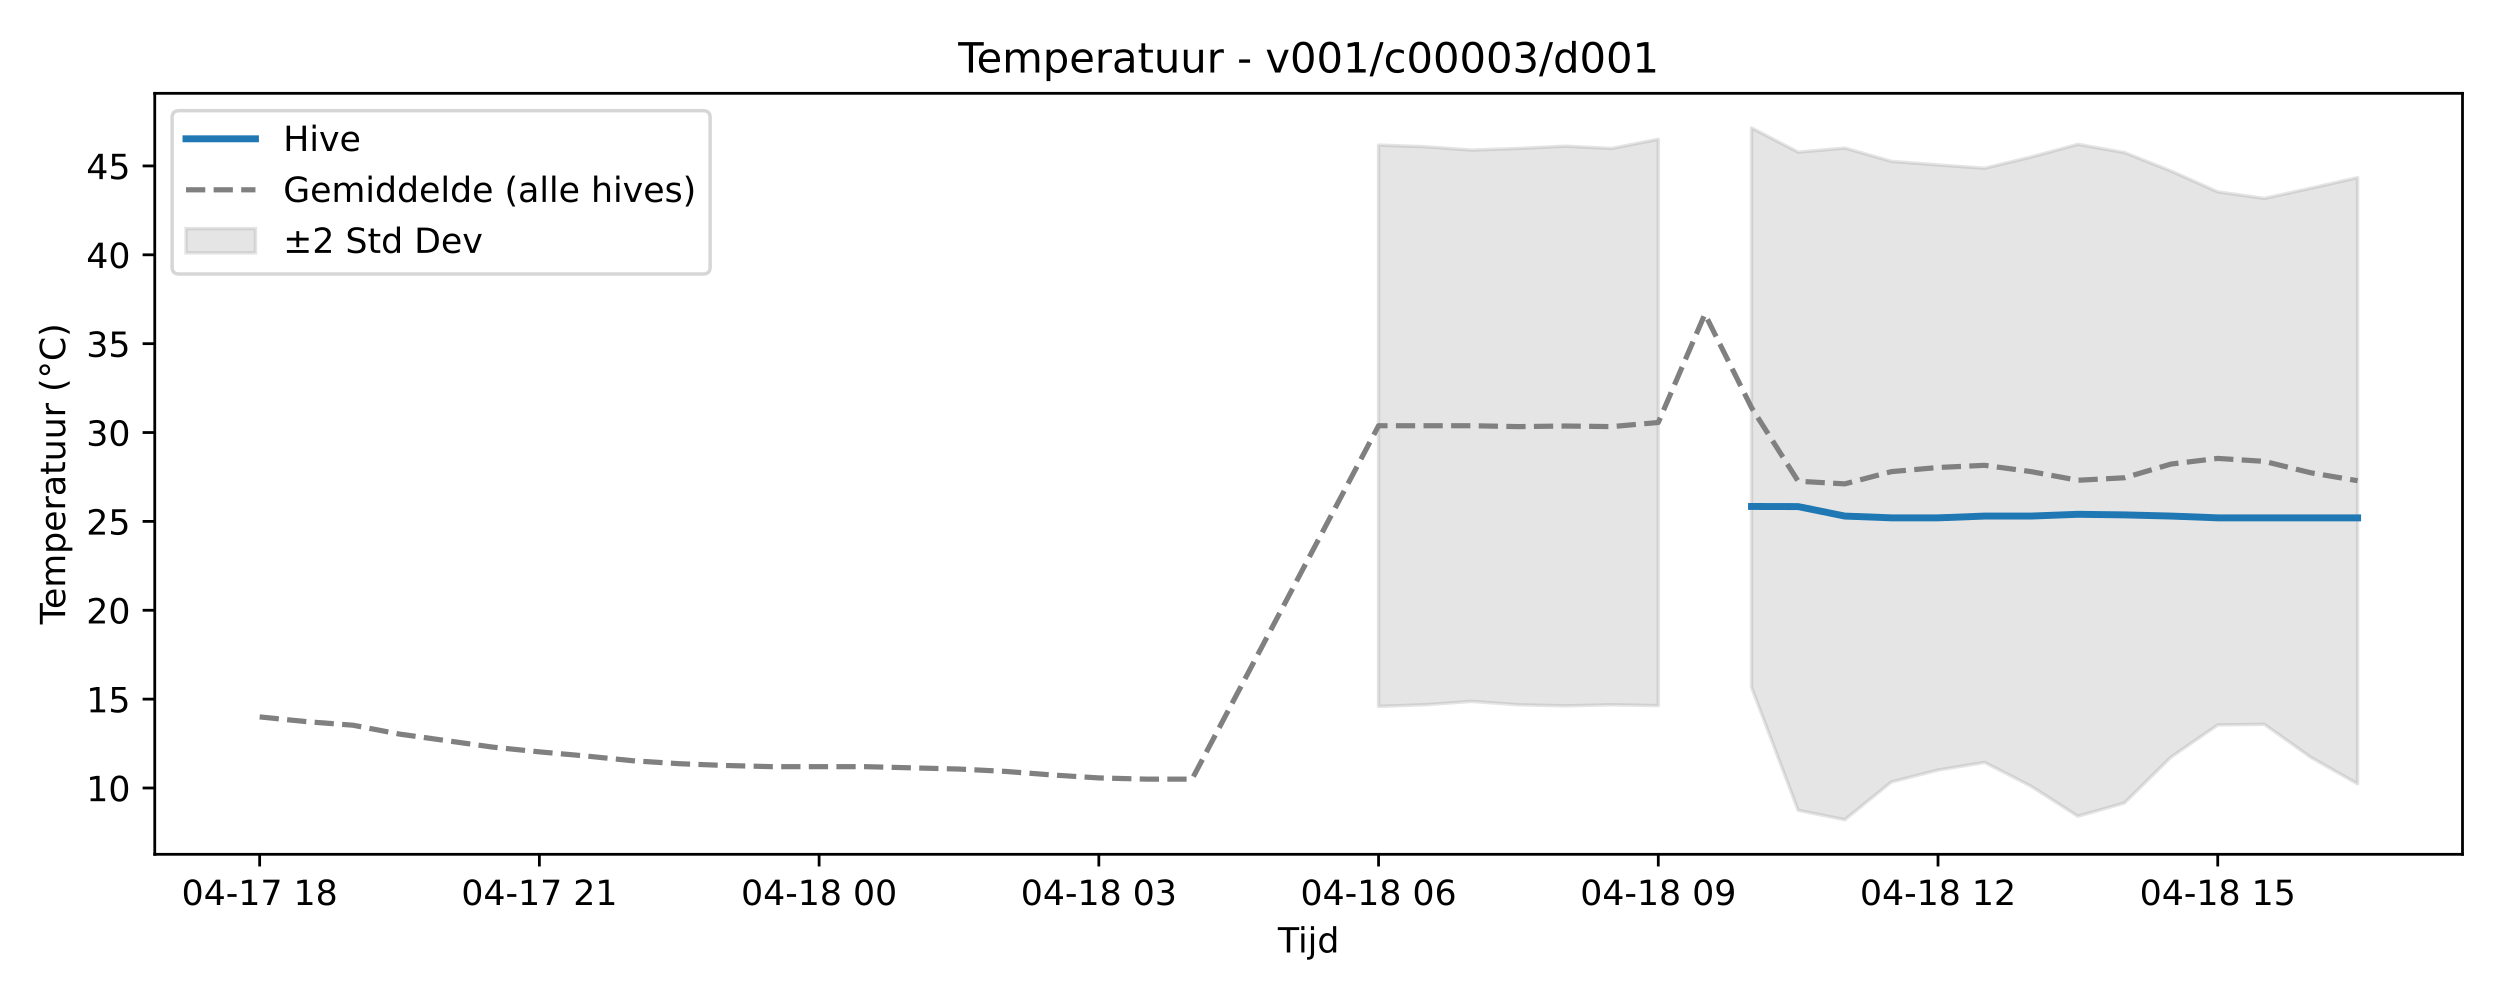
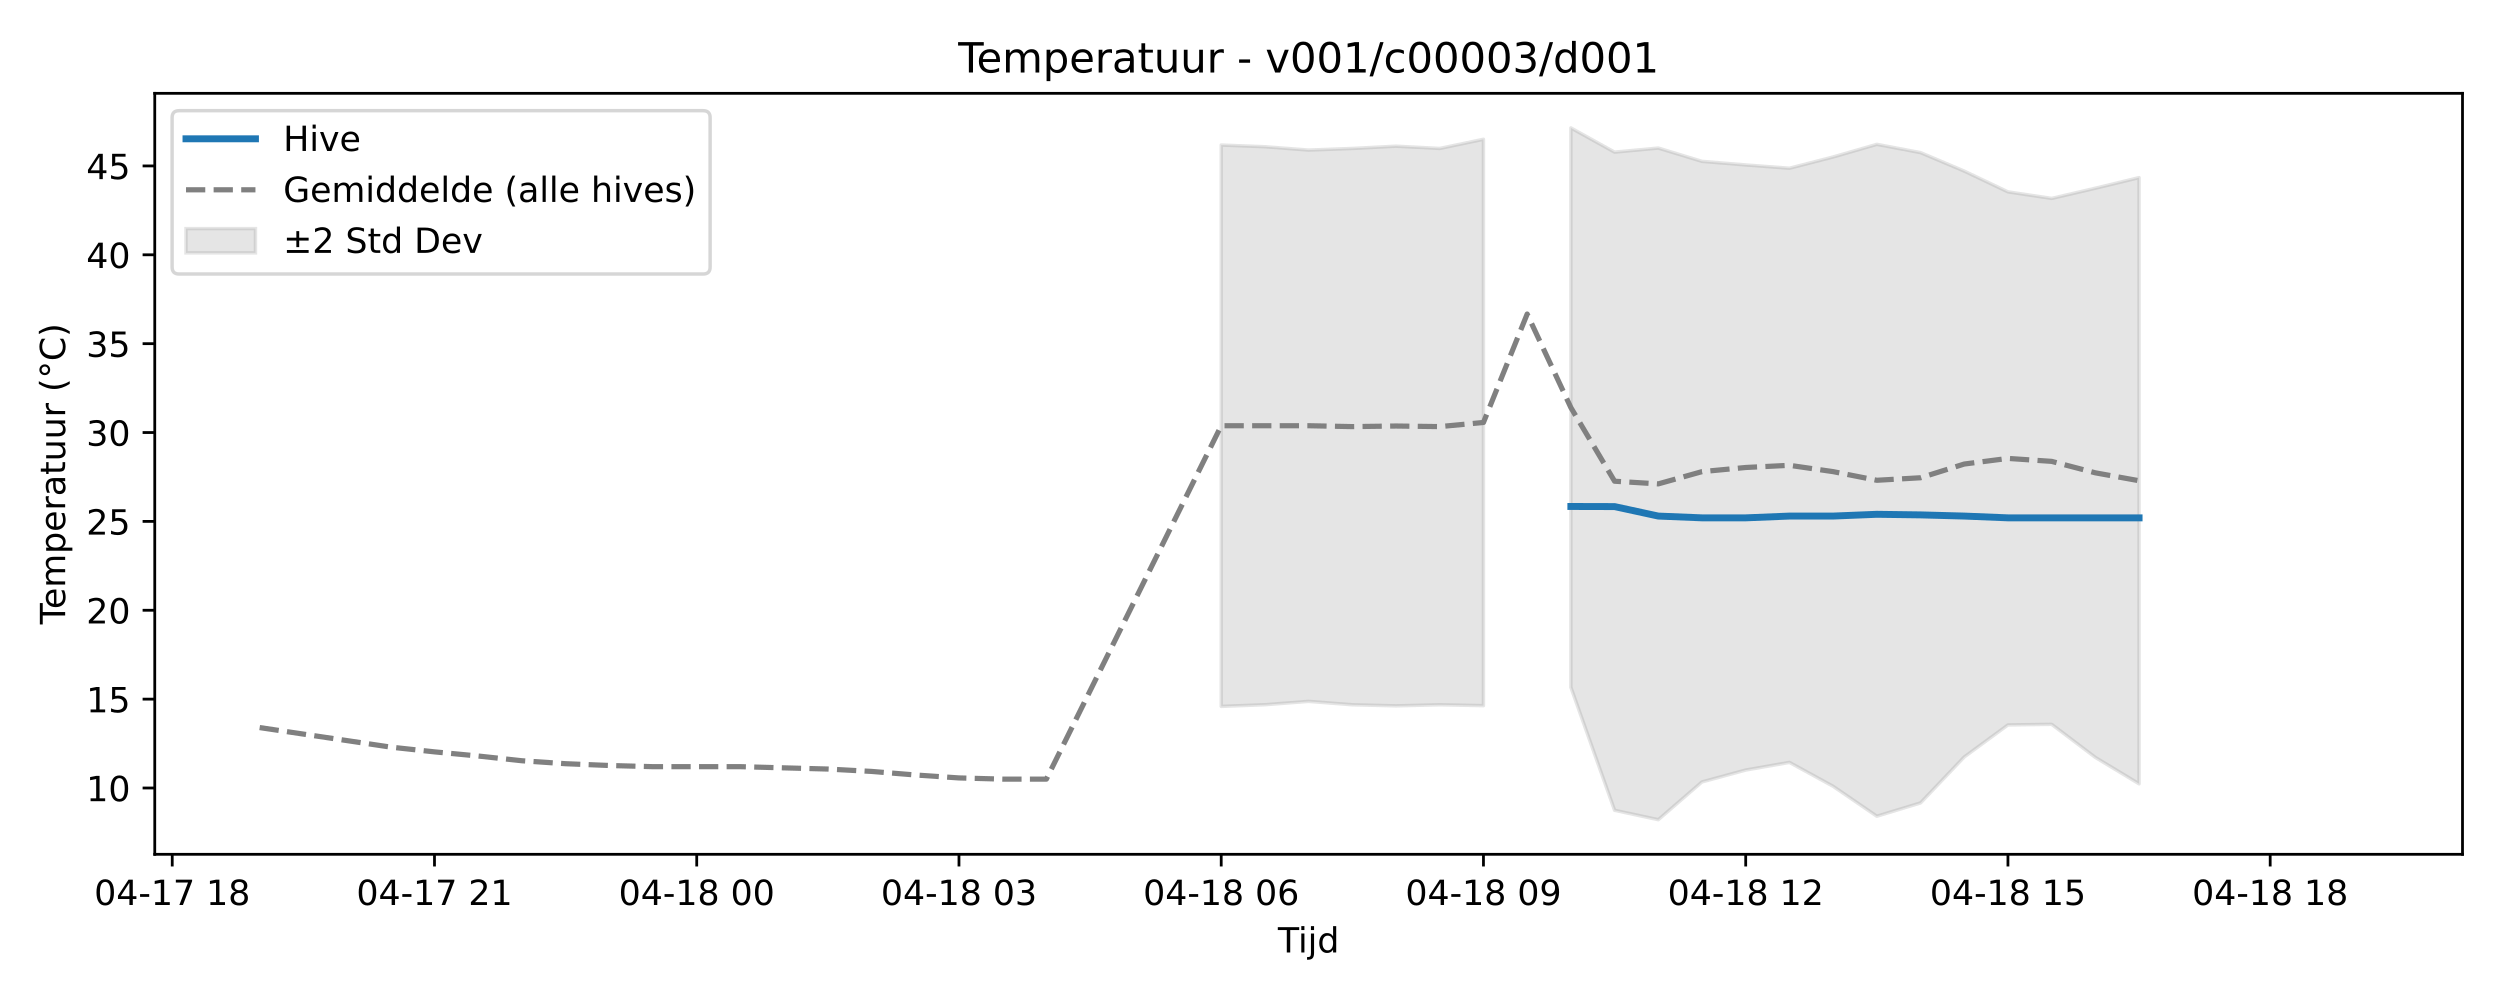
<svg xmlns="http://www.w3.org/2000/svg" xmlns:xlink="http://www.w3.org/1999/xlink" width="720pt" height="288pt" viewBox="0 0 720 288" version="1.1">
  <defs>
    <style type="text/css">*{stroke-linejoin: round; stroke-linecap: butt}</style>
  </defs>
  <g id="figure_1">
    <g id="patch_1">
      <path d="M 0 288  L 720 288  L 720 0  L 0 0  z " style="fill: #ffffff" />
    </g>
    <g id="axes_1">
      <g id="patch_2">
        <path d="M 44.57 246.04  L 709.2 246.04  L 709.2 26.88  L 44.57 26.88  z " style="fill: #ffffff" />
      </g>
      <g id="FillBetweenPolyCollection_1">
-         <path d="M 397.025 41.773  L 397.025 203.443  L 410.452 202.96  L 423.879 201.995  L 437.306 202.975  L 450.733 203.287  L 464.16 202.975  L 477.587 203.228  L 477.587 40.111  L 477.587 40.111  L 464.16 42.753  L 450.733 42.1  L 437.306 42.753  L 423.879 43.221  L 410.452 42.256  L 397.025 41.773  z " clip-path="url(#p3a72a4c99f)" style="fill: #808080; fill-opacity: 0.2; stroke: #808080; stroke-opacity: 0.2" />
-         <path d="M 504.44 36.842  L 504.44 197.932  L 517.867 233.367  L 531.294 236.078  L 544.721 225.191  L 558.148 221.771  L 571.575 219.571  L 585.001 226.455  L 598.428 235.07  L 611.855 231.239  L 625.282 218.012  L 638.709 208.787  L 652.136 208.606  L 665.563 218.138  L 678.99 225.746  L 678.99 51.149  L 678.99 51.149  L 665.563 54.207  L 652.136 57.142  L 638.709 55.254  L 625.282 49.271  L 611.855 43.95  L 598.428 41.57  L 585.001 45.208  L 571.575 48.451  L 558.148 47.503  L 544.721 46.472  L 531.294 42.637  L 517.867 43.813  L 504.44 36.842  z " clip-path="url(#p3a72a4c99f)" style="fill: #808080; fill-opacity: 0.2; stroke: #808080; stroke-opacity: 0.2" />
+         <path d="M 351.71 41.773  L 351.71 203.443  L 364.297 202.96  L 376.885 201.995  L 389.473 202.975  L 402.06 203.287  L 414.648 202.975  L 427.236 203.228  L 427.236 40.111  L 427.236 40.111  L 414.648 42.753  L 402.06 42.1  L 389.473 42.753  L 376.885 43.221  L 364.297 42.256  L 351.71 41.773  z " clip-path="url(#p1a146c5736)" style="fill: #808080; fill-opacity: 0.2; stroke: #808080; stroke-opacity: 0.2" />
+         <path d="M 452.411 36.842  L 452.411 197.932  L 464.999 233.367  L 477.587 236.078  L 490.174 225.191  L 502.762 221.771  L 515.35 219.571  L 527.937 226.455  L 540.525 235.07  L 553.113 231.239  L 565.7 218.012  L 578.288 208.787  L 590.876 208.606  L 603.463 218.138  L 616.051 225.746  L 616.051 51.149  L 616.051 51.149  L 603.463 54.207  L 590.876 57.142  L 578.288 55.254  L 565.7 49.271  L 553.113 43.95  L 540.525 41.57  L 527.937 45.208  L 515.35 48.451  L 502.762 47.503  L 490.174 46.472  L 477.587 42.637  L 464.999 43.813  L 452.411 36.842  z " clip-path="url(#p1a146c5736)" style="fill: #808080; fill-opacity: 0.2; stroke: #808080; stroke-opacity: 0.2" />
      </g>
      <g id="matplotlib.axis_1">
        <g id="xtick_1">
          <g id="line2d_1">
            <defs>
-               <path id="m8f6c3f3383" d="M 0 0  L 0 3.5  " style="stroke: #000000; stroke-width: 0.8" />
-             </defs>
-             <g>
-               <use xlink:href="#m8f6c3f3383" x="74.78" y="246.04" style="stroke: #000000; stroke-width: 0.8" />
+               <path id="mdae04709ad" d="M 0 0  L 0 3.5  " style="stroke: #000000; stroke-width: 0.8" />
+             </defs>
+             <g>
+               <use xlink:href="#mdae04709ad" x="49.605" y="246.04" style="stroke: #000000; stroke-width: 0.8" />
            </g>
          </g>
          <g id="text_1">
-             <g transform="translate(52.29999 260.6384) scale(0.1 -0.1)">
+             <g transform="translate(27.12461 260.6384) scale(0.1 -0.1)">
              <defs>
                <path id="DejaVuSans-30" d="M 2034 4250  Q 1547 4250 1301 3770  Q 1056 3291 1056 2328  Q 1056 1369 1301 889  Q 1547 409 2034 409  Q 2525 409 2770 889  Q 3016 1369 3016 2328  Q 3016 3291 2770 3770  Q 2525 4250 2034 4250  z M 2034 4750  Q 2819 4750 3233 4129  Q 3647 3509 3647 2328  Q 3647 1150 3233 529  Q 2819 -91 2034 -91  Q 1250 -91 836 529  Q 422 1150 422 2328  Q 422 3509 836 4129  Q 1250 4750 2034 4750  z " transform="scale(0.015625)" />
                <path id="DejaVuSans-34" d="M 2419 4116  L 825 1625  L 2419 1625  L 2419 4116  z M 2253 4666  L 3047 4666  L 3047 1625  L 3713 1625  L 3713 1100  L 3047 1100  L 3047 0  L 2419 0  L 2419 1100  L 313 1100  L 313 1709  L 2253 4666  z " transform="scale(0.015625)" />
                <path id="DejaVuSans-2d" d="M 313 2009  L 1997 2009  L 1997 1497  L 313 1497  L 313 2009  z " transform="scale(0.015625)" />
                <path id="DejaVuSans-31" d="M 794 531  L 1825 531  L 1825 4091  L 703 3866  L 703 4441  L 1819 4666  L 2450 4666  L 2450 531  L 3481 531  L 3481 0  L 794 0  L 794 531  z " transform="scale(0.015625)" />
                <path id="DejaVuSans-37" d="M 525 4666  L 3525 4666  L 3525 4397  L 1831 0  L 1172 0  L 2766 4134  L 525 4134  L 525 4666  z " transform="scale(0.015625)" />
                <path id="DejaVuSans-20" transform="scale(0.015625)" />
                <path id="DejaVuSans-38" d="M 2034 2216  Q 1584 2216 1326 1975  Q 1069 1734 1069 1313  Q 1069 891 1326 650  Q 1584 409 2034 409  Q 2484 409 2743 651  Q 3003 894 3003 1313  Q 3003 1734 2745 1975  Q 2488 2216 2034 2216  z M 1403 2484  Q 997 2584 770 2862  Q 544 3141 544 3541  Q 544 4100 942 4425  Q 1341 4750 2034 4750  Q 2731 4750 3128 4425  Q 3525 4100 3525 3541  Q 3525 3141 3298 2862  Q 3072 2584 2669 2484  Q 3125 2378 3379 2068  Q 3634 1759 3634 1313  Q 3634 634 3220 271  Q 2806 -91 2034 -91  Q 1263 -91 848 271  Q 434 634 434 1313  Q 434 1759 690 2068  Q 947 2378 1403 2484  z M 1172 3481  Q 1172 3119 1398 2916  Q 1625 2713 2034 2713  Q 2441 2713 2670 2916  Q 2900 3119 2900 3481  Q 2900 3844 2670 4047  Q 2441 4250 2034 4250  Q 1625 4250 1398 4047  Q 1172 3844 1172 3481  z " transform="scale(0.015625)" />
              </defs>
              <use xlink:href="#DejaVuSans-30" />
              <use xlink:href="#DejaVuSans-34" transform="translate(63.62305 0)" />
              <use xlink:href="#DejaVuSans-2d" transform="translate(127.2461 0)" />
              <use xlink:href="#DejaVuSans-31" transform="translate(163.3301 0)" />
              <use xlink:href="#DejaVuSans-37" transform="translate(226.9531 0)" />
              <use xlink:href="#DejaVuSans-20" transform="translate(290.5762 0)" />
              <use xlink:href="#DejaVuSans-31" transform="translate(322.3633 0)" />
              <use xlink:href="#DejaVuSans-38" transform="translate(385.9863 0)" />
            </g>
          </g>
        </g>
        <g id="xtick_2">
          <g id="line2d_2">
            <g>
-               <use xlink:href="#m8f6c3f3383" x="155.342" y="246.04" style="stroke: #000000; stroke-width: 0.8" />
+               <use xlink:href="#mdae04709ad" x="125.131" y="246.04" style="stroke: #000000; stroke-width: 0.8" />
            </g>
          </g>
          <g id="text_2">
-             <g transform="translate(132.8612 260.6384) scale(0.1 -0.1)">
+             <g transform="translate(102.6507 260.6384) scale(0.1 -0.1)">
              <defs>
                <path id="DejaVuSans-32" d="M 1228 531  L 3431 531  L 3431 0  L 469 0  L 469 531  Q 828 903 1448 1529  Q 2069 2156 2228 2338  Q 2531 2678 2651 2914  Q 2772 3150 2772 3378  Q 2772 3750 2511 3984  Q 2250 4219 1831 4219  Q 1534 4219 1204 4116  Q 875 4013 500 3803  L 500 4441  Q 881 4594 1212 4672  Q 1544 4750 1819 4750  Q 2544 4750 2975 4387  Q 3406 4025 3406 3419  Q 3406 3131 3298 2873  Q 3191 2616 2906 2266  Q 2828 2175 2409 1742  Q 1991 1309 1228 531  z " transform="scale(0.015625)" />
              </defs>
              <use xlink:href="#DejaVuSans-30" />
              <use xlink:href="#DejaVuSans-34" transform="translate(63.62305 0)" />
              <use xlink:href="#DejaVuSans-2d" transform="translate(127.2461 0)" />
              <use xlink:href="#DejaVuSans-31" transform="translate(163.3301 0)" />
              <use xlink:href="#DejaVuSans-37" transform="translate(226.9531 0)" />
              <use xlink:href="#DejaVuSans-20" transform="translate(290.5762 0)" />
              <use xlink:href="#DejaVuSans-32" transform="translate(322.3633 0)" />
              <use xlink:href="#DejaVuSans-31" transform="translate(385.9863 0)" />
            </g>
          </g>
        </g>
        <g id="xtick_3">
          <g id="line2d_3">
            <g>
-               <use xlink:href="#m8f6c3f3383" x="235.903" y="246.04" style="stroke: #000000; stroke-width: 0.8" />
+               <use xlink:href="#mdae04709ad" x="200.657" y="246.04" style="stroke: #000000; stroke-width: 0.8" />
            </g>
          </g>
          <g id="text_3">
-             <g transform="translate(213.4224 260.6384) scale(0.1 -0.1)">
+             <g transform="translate(178.1769 260.6384) scale(0.1 -0.1)">
              <use xlink:href="#DejaVuSans-30" />
              <use xlink:href="#DejaVuSans-34" transform="translate(63.62305 0)" />
              <use xlink:href="#DejaVuSans-2d" transform="translate(127.2461 0)" />
              <use xlink:href="#DejaVuSans-31" transform="translate(163.3301 0)" />
              <use xlink:href="#DejaVuSans-38" transform="translate(226.9531 0)" />
              <use xlink:href="#DejaVuSans-20" transform="translate(290.5762 0)" />
              <use xlink:href="#DejaVuSans-30" transform="translate(322.3633 0)" />
              <use xlink:href="#DejaVuSans-30" transform="translate(385.9863 0)" />
            </g>
          </g>
        </g>
        <g id="xtick_4">
          <g id="line2d_4">
            <g>
-               <use xlink:href="#m8f6c3f3383" x="316.464" y="246.04" style="stroke: #000000; stroke-width: 0.8" />
+               <use xlink:href="#mdae04709ad" x="276.183" y="246.04" style="stroke: #000000; stroke-width: 0.8" />
            </g>
          </g>
          <g id="text_4">
-             <g transform="translate(293.9836 260.6384) scale(0.1 -0.1)">
+             <g transform="translate(253.703 260.6384) scale(0.1 -0.1)">
              <defs>
                <path id="DejaVuSans-33" d="M 2597 2516  Q 3050 2419 3304 2112  Q 3559 1806 3559 1356  Q 3559 666 3084 287  Q 2609 -91 1734 -91  Q 1441 -91 1130 -33  Q 819 25 488 141  L 488 750  Q 750 597 1062 519  Q 1375 441 1716 441  Q 2309 441 2620 675  Q 2931 909 2931 1356  Q 2931 1769 2642 2001  Q 2353 2234 1838 2234  L 1294 2234  L 1294 2753  L 1863 2753  Q 2328 2753 2575 2939  Q 2822 3125 2822 3475  Q 2822 3834 2567 4026  Q 2313 4219 1838 4219  Q 1578 4219 1281 4162  Q 984 4106 628 3988  L 628 4550  Q 988 4650 1302 4700  Q 1616 4750 1894 4750  Q 2613 4750 3031 4423  Q 3450 4097 3450 3541  Q 3450 3153 3228 2886  Q 3006 2619 2597 2516  z " transform="scale(0.015625)" />
              </defs>
              <use xlink:href="#DejaVuSans-30" />
              <use xlink:href="#DejaVuSans-34" transform="translate(63.62305 0)" />
              <use xlink:href="#DejaVuSans-2d" transform="translate(127.2461 0)" />
              <use xlink:href="#DejaVuSans-31" transform="translate(163.3301 0)" />
              <use xlink:href="#DejaVuSans-38" transform="translate(226.9531 0)" />
              <use xlink:href="#DejaVuSans-20" transform="translate(290.5762 0)" />
              <use xlink:href="#DejaVuSans-30" transform="translate(322.3633 0)" />
              <use xlink:href="#DejaVuSans-33" transform="translate(385.9863 0)" />
            </g>
          </g>
        </g>
        <g id="xtick_5">
          <g id="line2d_5">
            <g>
-               <use xlink:href="#m8f6c3f3383" x="397.025" y="246.04" style="stroke: #000000; stroke-width: 0.8" />
+               <use xlink:href="#mdae04709ad" x="351.71" y="246.04" style="stroke: #000000; stroke-width: 0.8" />
            </g>
          </g>
          <g id="text_5">
-             <g transform="translate(374.5448 260.6384) scale(0.1 -0.1)">
+             <g transform="translate(329.2292 260.6384) scale(0.1 -0.1)">
              <defs>
                <path id="DejaVuSans-36" d="M 2113 2584  Q 1688 2584 1439 2293  Q 1191 2003 1191 1497  Q 1191 994 1439 701  Q 1688 409 2113 409  Q 2538 409 2786 701  Q 3034 994 3034 1497  Q 3034 2003 2786 2293  Q 2538 2584 2113 2584  z M 3366 4563  L 3366 3988  Q 3128 4100 2886 4159  Q 2644 4219 2406 4219  Q 1781 4219 1451 3797  Q 1122 3375 1075 2522  Q 1259 2794 1537 2939  Q 1816 3084 2150 3084  Q 2853 3084 3261 2657  Q 3669 2231 3669 1497  Q 3669 778 3244 343  Q 2819 -91 2113 -91  Q 1303 -91 875 529  Q 447 1150 447 2328  Q 447 3434 972 4092  Q 1497 4750 2381 4750  Q 2619 4750 2861 4703  Q 3103 4656 3366 4563  z " transform="scale(0.015625)" />
              </defs>
              <use xlink:href="#DejaVuSans-30" />
              <use xlink:href="#DejaVuSans-34" transform="translate(63.62305 0)" />
              <use xlink:href="#DejaVuSans-2d" transform="translate(127.2461 0)" />
              <use xlink:href="#DejaVuSans-31" transform="translate(163.3301 0)" />
              <use xlink:href="#DejaVuSans-38" transform="translate(226.9531 0)" />
              <use xlink:href="#DejaVuSans-20" transform="translate(290.5762 0)" />
              <use xlink:href="#DejaVuSans-30" transform="translate(322.3633 0)" />
              <use xlink:href="#DejaVuSans-36" transform="translate(385.9863 0)" />
            </g>
          </g>
        </g>
        <g id="xtick_6">
          <g id="line2d_6">
            <g>
-               <use xlink:href="#m8f6c3f3383" x="477.587" y="246.04" style="stroke: #000000; stroke-width: 0.8" />
+               <use xlink:href="#mdae04709ad" x="427.236" y="246.04" style="stroke: #000000; stroke-width: 0.8" />
            </g>
          </g>
          <g id="text_6">
-             <g transform="translate(455.106 260.6384) scale(0.1 -0.1)">
+             <g transform="translate(404.7553 260.6384) scale(0.1 -0.1)">
              <defs>
                <path id="DejaVuSans-39" d="M 703 97  L 703 672  Q 941 559 1184 500  Q 1428 441 1663 441  Q 2288 441 2617 861  Q 2947 1281 2994 2138  Q 2813 1869 2534 1725  Q 2256 1581 1919 1581  Q 1219 1581 811 2004  Q 403 2428 403 3163  Q 403 3881 828 4315  Q 1253 4750 1959 4750  Q 2769 4750 3195 4129  Q 3622 3509 3622 2328  Q 3622 1225 3098 567  Q 2575 -91 1691 -91  Q 1453 -91 1209 -44  Q 966 3 703 97  z M 1959 2075  Q 2384 2075 2632 2365  Q 2881 2656 2881 3163  Q 2881 3666 2632 3958  Q 2384 4250 1959 4250  Q 1534 4250 1286 3958  Q 1038 3666 1038 3163  Q 1038 2656 1286 2365  Q 1534 2075 1959 2075  z " transform="scale(0.015625)" />
              </defs>
              <use xlink:href="#DejaVuSans-30" />
              <use xlink:href="#DejaVuSans-34" transform="translate(63.62305 0)" />
              <use xlink:href="#DejaVuSans-2d" transform="translate(127.2461 0)" />
              <use xlink:href="#DejaVuSans-31" transform="translate(163.3301 0)" />
              <use xlink:href="#DejaVuSans-38" transform="translate(226.9531 0)" />
              <use xlink:href="#DejaVuSans-20" transform="translate(290.5762 0)" />
              <use xlink:href="#DejaVuSans-30" transform="translate(322.3633 0)" />
              <use xlink:href="#DejaVuSans-39" transform="translate(385.9863 0)" />
            </g>
          </g>
        </g>
        <g id="xtick_7">
          <g id="line2d_7">
            <g>
-               <use xlink:href="#m8f6c3f3383" x="558.148" y="246.04" style="stroke: #000000; stroke-width: 0.8" />
+               <use xlink:href="#mdae04709ad" x="502.762" y="246.04" style="stroke: #000000; stroke-width: 0.8" />
            </g>
          </g>
          <g id="text_7">
-             <g transform="translate(535.6673 260.6384) scale(0.1 -0.1)">
+             <g transform="translate(480.2814 260.6384) scale(0.1 -0.1)">
              <use xlink:href="#DejaVuSans-30" />
              <use xlink:href="#DejaVuSans-34" transform="translate(63.62305 0)" />
              <use xlink:href="#DejaVuSans-2d" transform="translate(127.2461 0)" />
              <use xlink:href="#DejaVuSans-31" transform="translate(163.3301 0)" />
              <use xlink:href="#DejaVuSans-38" transform="translate(226.9531 0)" />
              <use xlink:href="#DejaVuSans-20" transform="translate(290.5762 0)" />
              <use xlink:href="#DejaVuSans-31" transform="translate(322.3633 0)" />
              <use xlink:href="#DejaVuSans-32" transform="translate(385.9863 0)" />
            </g>
          </g>
        </g>
        <g id="xtick_8">
          <g id="line2d_8">
            <g>
-               <use xlink:href="#m8f6c3f3383" x="638.709" y="246.04" style="stroke: #000000; stroke-width: 0.8" />
+               <use xlink:href="#mdae04709ad" x="578.288" y="246.04" style="stroke: #000000; stroke-width: 0.8" />
            </g>
          </g>
          <g id="text_8">
-             <g transform="translate(616.2285 260.6384) scale(0.1 -0.1)">
+             <g transform="translate(555.8076 260.6384) scale(0.1 -0.1)">
              <defs>
                <path id="DejaVuSans-35" d="M 691 4666  L 3169 4666  L 3169 4134  L 1269 4134  L 1269 2991  Q 1406 3038 1543 3061  Q 1681 3084 1819 3084  Q 2600 3084 3056 2656  Q 3513 2228 3513 1497  Q 3513 744 3044 326  Q 2575 -91 1722 -91  Q 1428 -91 1123 -41  Q 819 9 494 109  L 494 744  Q 775 591 1075 516  Q 1375 441 1709 441  Q 2250 441 2565 725  Q 2881 1009 2881 1497  Q 2881 1984 2565 2268  Q 2250 2553 1709 2553  Q 1456 2553 1204 2497  Q 953 2441 691 2322  L 691 4666  z " transform="scale(0.015625)" />
              </defs>
              <use xlink:href="#DejaVuSans-30" />
              <use xlink:href="#DejaVuSans-34" transform="translate(63.62305 0)" />
              <use xlink:href="#DejaVuSans-2d" transform="translate(127.2461 0)" />
              <use xlink:href="#DejaVuSans-31" transform="translate(163.3301 0)" />
              <use xlink:href="#DejaVuSans-38" transform="translate(226.9531 0)" />
              <use xlink:href="#DejaVuSans-20" transform="translate(290.5762 0)" />
              <use xlink:href="#DejaVuSans-31" transform="translate(322.3633 0)" />
              <use xlink:href="#DejaVuSans-35" transform="translate(385.9863 0)" />
            </g>
          </g>
        </g>
-         <g id="text_9">
+         <g id="xtick_9">
+           <g id="line2d_9">
+             <g>
+               <use xlink:href="#mdae04709ad" x="653.814" y="246.04" style="stroke: #000000; stroke-width: 0.8" />
+             </g>
+           </g>
+           <g id="text_9">
+             <g transform="translate(631.3337 260.6384) scale(0.1 -0.1)">
+               <use xlink:href="#DejaVuSans-30" />
+               <use xlink:href="#DejaVuSans-34" transform="translate(63.62305 0)" />
+               <use xlink:href="#DejaVuSans-2d" transform="translate(127.2461 0)" />
+               <use xlink:href="#DejaVuSans-31" transform="translate(163.3301 0)" />
+               <use xlink:href="#DejaVuSans-38" transform="translate(226.9531 0)" />
+               <use xlink:href="#DejaVuSans-20" transform="translate(290.5762 0)" />
+               <use xlink:href="#DejaVuSans-31" transform="translate(322.3633 0)" />
+               <use xlink:href="#DejaVuSans-38" transform="translate(385.9863 0)" />
+             </g>
+           </g>
+         </g>
+         <g id="text_10">
          <g transform="translate(368.035 274.3166) scale(0.1 -0.1)">
            <defs>
              <path id="DejaVuSans-54" d="M -19 4666  L 3928 4666  L 3928 4134  L 2272 4134  L 2272 0  L 1638 0  L 1638 4134  L -19 4134  L -19 4666  z " transform="scale(0.015625)" />
              <path id="DejaVuSans-69" d="M 603 3500  L 1178 3500  L 1178 0  L 603 0  L 603 3500  z M 603 4863  L 1178 4863  L 1178 4134  L 603 4134  L 603 4863  z " transform="scale(0.015625)" />
              <path id="DejaVuSans-6a" d="M 603 3500  L 1178 3500  L 1178 -63  Q 1178 -731 923 -1031  Q 669 -1331 103 -1331  L -116 -1331  L -116 -844  L 38 -844  Q 366 -844 484 -692  Q 603 -541 603 -63  L 603 3500  z M 603 4863  L 1178 4863  L 1178 4134  L 603 4134  L 603 4863  z " transform="scale(0.015625)" />
              <path id="DejaVuSans-64" d="M 2906 2969  L 2906 4863  L 3481 4863  L 3481 0  L 2906 0  L 2906 525  Q 2725 213 2448 61  Q 2172 -91 1784 -91  Q 1150 -91 751 415  Q 353 922 353 1747  Q 353 2572 751 3078  Q 1150 3584 1784 3584  Q 2172 3584 2448 3432  Q 2725 3281 2906 2969  z M 947 1747  Q 947 1113 1208 752  Q 1469 391 1925 391  Q 2381 391 2643 752  Q 2906 1113 2906 1747  Q 2906 2381 2643 2742  Q 2381 3103 1925 3103  Q 1469 3103 1208 2742  Q 947 2381 947 1747  z " transform="scale(0.015625)" />
            </defs>
            <use xlink:href="#DejaVuSans-54" />
            <use xlink:href="#DejaVuSans-69" transform="translate(57.95898 0)" />
            <use xlink:href="#DejaVuSans-6a" transform="translate(85.74219 0)" />
            <use xlink:href="#DejaVuSans-64" transform="translate(113.5254 0)" />
          </g>
        </g>
      </g>
      <g id="matplotlib.axis_2">
        <g id="ytick_1">
-           <g id="line2d_9">
-             <defs>
-               <path id="m4d6e98b741" d="M 0 0  L -3.5 0  " style="stroke: #000000; stroke-width: 0.8" />
-             </defs>
-             <g>
-               <use xlink:href="#m4d6e98b741" x="44.57" y="226.944" style="stroke: #000000; stroke-width: 0.8" />
-             </g>
-           </g>
-           <g id="text_10">
+           <g id="line2d_10">
+             <defs>
+               <path id="m85b2d16453" d="M 0 0  L -3.5 0  " style="stroke: #000000; stroke-width: 0.8" />
+             </defs>
+             <g>
+               <use xlink:href="#m85b2d16453" x="44.57" y="226.944" style="stroke: #000000; stroke-width: 0.8" />
+             </g>
+           </g>
+           <g id="text_11">
            <g transform="translate(24.845 230.7434) scale(0.1 -0.1)">
              <use xlink:href="#DejaVuSans-31" />
              <use xlink:href="#DejaVuSans-30" transform="translate(63.62305 0)" />
            </g>
          </g>
        </g>
        <g id="ytick_2">
-           <g id="line2d_10">
-             <g>
-               <use xlink:href="#m4d6e98b741" x="44.57" y="201.351" style="stroke: #000000; stroke-width: 0.8" />
-             </g>
-           </g>
-           <g id="text_11">
+           <g id="line2d_11">
+             <g>
+               <use xlink:href="#m85b2d16453" x="44.57" y="201.351" style="stroke: #000000; stroke-width: 0.8" />
+             </g>
+           </g>
+           <g id="text_12">
            <g transform="translate(24.845 205.1499) scale(0.1 -0.1)">
              <use xlink:href="#DejaVuSans-31" />
              <use xlink:href="#DejaVuSans-35" transform="translate(63.62305 0)" />
            </g>
          </g>
        </g>
        <g id="ytick_3">
-           <g id="line2d_11">
-             <g>
-               <use xlink:href="#m4d6e98b741" x="44.57" y="175.757" style="stroke: #000000; stroke-width: 0.8" />
-             </g>
-           </g>
-           <g id="text_12">
+           <g id="line2d_12">
+             <g>
+               <use xlink:href="#m85b2d16453" x="44.57" y="175.757" style="stroke: #000000; stroke-width: 0.8" />
+             </g>
+           </g>
+           <g id="text_13">
            <g transform="translate(24.845 179.5565) scale(0.1 -0.1)">
              <use xlink:href="#DejaVuSans-32" />
              <use xlink:href="#DejaVuSans-30" transform="translate(63.62305 0)" />
            </g>
          </g>
        </g>
        <g id="ytick_4">
-           <g id="line2d_12">
-             <g>
-               <use xlink:href="#m4d6e98b741" x="44.57" y="150.164" style="stroke: #000000; stroke-width: 0.8" />
-             </g>
-           </g>
-           <g id="text_13">
+           <g id="line2d_13">
+             <g>
+               <use xlink:href="#m85b2d16453" x="44.57" y="150.164" style="stroke: #000000; stroke-width: 0.8" />
+             </g>
+           </g>
+           <g id="text_14">
            <g transform="translate(24.845 153.963) scale(0.1 -0.1)">
              <use xlink:href="#DejaVuSans-32" />
              <use xlink:href="#DejaVuSans-35" transform="translate(63.62305 0)" />
            </g>
          </g>
        </g>
        <g id="ytick_5">
-           <g id="line2d_13">
-             <g>
-               <use xlink:href="#m4d6e98b741" x="44.57" y="124.57" style="stroke: #000000; stroke-width: 0.8" />
-             </g>
-           </g>
-           <g id="text_14">
+           <g id="line2d_14">
+             <g>
+               <use xlink:href="#m85b2d16453" x="44.57" y="124.57" style="stroke: #000000; stroke-width: 0.8" />
+             </g>
+           </g>
+           <g id="text_15">
            <g transform="translate(24.845 128.3695) scale(0.1 -0.1)">
              <use xlink:href="#DejaVuSans-33" />
              <use xlink:href="#DejaVuSans-30" transform="translate(63.62305 0)" />
            </g>
          </g>
        </g>
        <g id="ytick_6">
-           <g id="line2d_14">
-             <g>
-               <use xlink:href="#m4d6e98b741" x="44.57" y="98.977" style="stroke: #000000; stroke-width: 0.8" />
-             </g>
-           </g>
-           <g id="text_15">
+           <g id="line2d_15">
+             <g>
+               <use xlink:href="#m85b2d16453" x="44.57" y="98.977" style="stroke: #000000; stroke-width: 0.8" />
+             </g>
+           </g>
+           <g id="text_16">
            <g transform="translate(24.845 102.776) scale(0.1 -0.1)">
              <use xlink:href="#DejaVuSans-33" />
              <use xlink:href="#DejaVuSans-35" transform="translate(63.62305 0)" />
            </g>
          </g>
        </g>
        <g id="ytick_7">
-           <g id="line2d_15">
-             <g>
-               <use xlink:href="#m4d6e98b741" x="44.57" y="73.383" style="stroke: #000000; stroke-width: 0.8" />
-             </g>
-           </g>
-           <g id="text_16">
+           <g id="line2d_16">
+             <g>
+               <use xlink:href="#m85b2d16453" x="44.57" y="73.383" style="stroke: #000000; stroke-width: 0.8" />
+             </g>
+           </g>
+           <g id="text_17">
            <g transform="translate(24.845 77.18248) scale(0.1 -0.1)">
              <use xlink:href="#DejaVuSans-34" />
              <use xlink:href="#DejaVuSans-30" transform="translate(63.62305 0)" />
            </g>
          </g>
        </g>
        <g id="ytick_8">
-           <g id="line2d_16">
-             <g>
-               <use xlink:href="#m4d6e98b741" x="44.57" y="47.79" style="stroke: #000000; stroke-width: 0.8" />
-             </g>
-           </g>
-           <g id="text_17">
+           <g id="line2d_17">
+             <g>
+               <use xlink:href="#m85b2d16453" x="44.57" y="47.79" style="stroke: #000000; stroke-width: 0.8" />
+             </g>
+           </g>
+           <g id="text_18">
            <g transform="translate(24.845 51.58899) scale(0.1 -0.1)">
              <use xlink:href="#DejaVuSans-34" />
              <use xlink:href="#DejaVuSans-35" transform="translate(63.62305 0)" />
            </g>
          </g>
        </g>
-         <g id="text_18">
+         <g id="text_19">
          <g transform="translate(18.76531 179.8162) rotate(-90) scale(0.1 -0.1)">
            <defs>
              <path id="DejaVuSans-65" d="M 3597 1894  L 3597 1613  L 953 1613  Q 991 1019 1311 708  Q 1631 397 2203 397  Q 2534 397 2845 478  Q 3156 559 3463 722  L 3463 178  Q 3153 47 2828 -22  Q 2503 -91 2169 -91  Q 1331 -91 842 396  Q 353 884 353 1716  Q 353 2575 817 3079  Q 1281 3584 2069 3584  Q 2775 3584 3186 3129  Q 3597 2675 3597 1894  z M 3022 2063  Q 3016 2534 2758 2815  Q 2500 3097 2075 3097  Q 1594 3097 1305 2825  Q 1016 2553 972 2059  L 3022 2063  z " transform="scale(0.015625)" />
              <path id="DejaVuSans-6d" d="M 3328 2828  Q 3544 3216 3844 3400  Q 4144 3584 4550 3584  Q 5097 3584 5394 3201  Q 5691 2819 5691 2113  L 5691 0  L 5113 0  L 5113 2094  Q 5113 2597 4934 2840  Q 4756 3084 4391 3084  Q 3944 3084 3684 2787  Q 3425 2491 3425 1978  L 3425 0  L 2847 0  L 2847 2094  Q 2847 2600 2669 2842  Q 2491 3084 2119 3084  Q 1678 3084 1418 2786  Q 1159 2488 1159 1978  L 1159 0  L 581 0  L 581 3500  L 1159 3500  L 1159 2956  Q 1356 3278 1631 3431  Q 1906 3584 2284 3584  Q 2666 3584 2933 3390  Q 3200 3197 3328 2828  z " transform="scale(0.015625)" />
              <path id="DejaVuSans-70" d="M 1159 525  L 1159 -1331  L 581 -1331  L 581 3500  L 1159 3500  L 1159 2969  Q 1341 3281 1617 3432  Q 1894 3584 2278 3584  Q 2916 3584 3314 3078  Q 3713 2572 3713 1747  Q 3713 922 3314 415  Q 2916 -91 2278 -91  Q 1894 -91 1617 61  Q 1341 213 1159 525  z M 3116 1747  Q 3116 2381 2855 2742  Q 2594 3103 2138 3103  Q 1681 3103 1420 2742  Q 1159 2381 1159 1747  Q 1159 1113 1420 752  Q 1681 391 2138 391  Q 2594 391 2855 752  Q 3116 1113 3116 1747  z " transform="scale(0.015625)" />
              <path id="DejaVuSans-72" d="M 2631 2963  Q 2534 3019 2420 3045  Q 2306 3072 2169 3072  Q 1681 3072 1420 2755  Q 1159 2438 1159 1844  L 1159 0  L 581 0  L 581 3500  L 1159 3500  L 1159 2956  Q 1341 3275 1631 3429  Q 1922 3584 2338 3584  Q 2397 3584 2469 3576  Q 2541 3569 2628 3553  L 2631 2963  z " transform="scale(0.015625)" />
              <path id="DejaVuSans-61" d="M 2194 1759  Q 1497 1759 1228 1600  Q 959 1441 959 1056  Q 959 750 1161 570  Q 1363 391 1709 391  Q 2188 391 2477 730  Q 2766 1069 2766 1631  L 2766 1759  L 2194 1759  z M 3341 1997  L 3341 0  L 2766 0  L 2766 531  Q 2569 213 2275 61  Q 1981 -91 1556 -91  Q 1019 -91 701 211  Q 384 513 384 1019  Q 384 1609 779 1909  Q 1175 2209 1959 2209  L 2766 2209  L 2766 2266  Q 2766 2663 2505 2880  Q 2244 3097 1772 3097  Q 1472 3097 1187 3025  Q 903 2953 641 2809  L 641 3341  Q 956 3463 1253 3523  Q 1550 3584 1831 3584  Q 2591 3584 2966 3190  Q 3341 2797 3341 1997  z " transform="scale(0.015625)" />
              <path id="DejaVuSans-74" d="M 1172 4494  L 1172 3500  L 2356 3500  L 2356 3053  L 1172 3053  L 1172 1153  Q 1172 725 1289 603  Q 1406 481 1766 481  L 2356 481  L 2356 0  L 1766 0  Q 1100 0 847 248  Q 594 497 594 1153  L 594 3053  L 172 3053  L 172 3500  L 594 3500  L 594 4494  L 1172 4494  z " transform="scale(0.015625)" />
              <path id="DejaVuSans-75" d="M 544 1381  L 544 3500  L 1119 3500  L 1119 1403  Q 1119 906 1312 657  Q 1506 409 1894 409  Q 2359 409 2629 706  Q 2900 1003 2900 1516  L 2900 3500  L 3475 3500  L 3475 0  L 2900 0  L 2900 538  Q 2691 219 2414 64  Q 2138 -91 1772 -91  Q 1169 -91 856 284  Q 544 659 544 1381  z M 1991 3584  L 1991 3584  z " transform="scale(0.015625)" />
              <path id="DejaVuSans-28" d="M 1984 4856  Q 1566 4138 1362 3434  Q 1159 2731 1159 2009  Q 1159 1288 1364 580  Q 1569 -128 1984 -844  L 1484 -844  Q 1016 -109 783 600  Q 550 1309 550 2009  Q 550 2706 781 3412  Q 1013 4119 1484 4856  L 1984 4856  z " transform="scale(0.015625)" />
              <path id="DejaVuSans-b0" d="M 1600 4347  Q 1350 4347 1178 4173  Q 1006 4000 1006 3750  Q 1006 3503 1178 3333  Q 1350 3163 1600 3163  Q 1850 3163 2022 3333  Q 2194 3503 2194 3750  Q 2194 3997 2020 4172  Q 1847 4347 1600 4347  z M 1600 4750  Q 1800 4750 1984 4673  Q 2169 4597 2303 4453  Q 2447 4313 2519 4134  Q 2591 3956 2591 3750  Q 2591 3338 2302 3052  Q 2013 2766 1594 2766  Q 1172 2766 890 3047  Q 609 3328 609 3750  Q 609 4169 896 4459  Q 1184 4750 1600 4750  z " transform="scale(0.015625)" />
              <path id="DejaVuSans-43" d="M 4122 4306  L 4122 3641  Q 3803 3938 3442 4084  Q 3081 4231 2675 4231  Q 1875 4231 1450 3742  Q 1025 3253 1025 2328  Q 1025 1406 1450 917  Q 1875 428 2675 428  Q 3081 428 3442 575  Q 3803 722 4122 1019  L 4122 359  Q 3791 134 3420 21  Q 3050 -91 2638 -91  Q 1578 -91 968 557  Q 359 1206 359 2328  Q 359 3453 968 4101  Q 1578 4750 2638 4750  Q 3056 4750 3426 4639  Q 3797 4528 4122 4306  z " transform="scale(0.015625)" />
              <path id="DejaVuSans-29" d="M 513 4856  L 1013 4856  Q 1481 4119 1714 3412  Q 1947 2706 1947 2009  Q 1947 1309 1714 600  Q 1481 -109 1013 -844  L 513 -844  Q 928 -128 1133 580  Q 1338 1288 1338 2009  Q 1338 2731 1133 3434  Q 928 4138 513 4856  z " transform="scale(0.015625)" />
            </defs>
            <use xlink:href="#DejaVuSans-54" />
            <use xlink:href="#DejaVuSans-65" transform="translate(44.08398 0)" />
            <use xlink:href="#DejaVuSans-6d" transform="translate(105.6074 0)" />
            <use xlink:href="#DejaVuSans-70" transform="translate(203.0195 0)" />
            <use xlink:href="#DejaVuSans-65" transform="translate(266.4961 0)" />
            <use xlink:href="#DejaVuSans-72" transform="translate(328.0195 0)" />
            <use xlink:href="#DejaVuSans-61" transform="translate(369.1328 0)" />
            <use xlink:href="#DejaVuSans-74" transform="translate(430.4121 0)" />
            <use xlink:href="#DejaVuSans-75" transform="translate(469.6211 0)" />
            <use xlink:href="#DejaVuSans-75" transform="translate(533 0)" />
            <use xlink:href="#DejaVuSans-72" transform="translate(596.3789 0)" />
            <use xlink:href="#DejaVuSans-20" transform="translate(637.4922 0)" />
            <use xlink:href="#DejaVuSans-28" transform="translate(669.2793 0)" />
            <use xlink:href="#DejaVuSans-b0" transform="translate(708.293 0)" />
            <use xlink:href="#DejaVuSans-43" transform="translate(758.293 0)" />
            <use xlink:href="#DejaVuSans-29" transform="translate(828.1172 0)" />
          </g>
        </g>
      </g>
-       <g id="line2d_17">
-         <path d="M 504.44 145.864  L 517.867 145.898  L 531.294 148.628  L 544.721 149.14  L 558.148 149.14  L 571.575 148.628  L 585.001 148.628  L 598.428 148.116  L 611.855 148.287  L 625.282 148.628  L 638.709 149.14  L 652.136 149.14  L 665.563 149.14  L 678.99 149.14  " clip-path="url(#p3a72a4c99f)" style="fill: none; stroke: #1f77b4; stroke-width: 2; stroke-linecap: square" />
-       </g>
      <g id="line2d_18">
-         <path d="M 74.78 206.469  L 88.207 207.834  L 101.634 208.858  L 115.061 211.418  L 128.488 213.294  L 141.915 215.171  L 155.342 216.536  L 168.769 217.731  L 182.195 219.096  L 195.622 219.949  L 209.049 220.461  L 222.476 220.802  L 235.903 220.802  L 249.33 220.802  L 262.757 221.143  L 276.183 221.484  L 289.61 222.167  L 303.037 223.191  L 316.464 224.044  L 329.891 224.385  L 343.318 224.385  L 397.025 122.608  L 410.452 122.608  L 423.879 122.608  L 437.306 122.864  L 450.733 122.693  L 464.16 122.864  L 477.587 121.67  L 491.013 90.446  L 504.44 117.387  L 517.867 138.59  L 531.294 139.358  L 544.721 135.831  L 558.148 134.637  L 571.575 134.011  L 585.001 135.831  L 598.428 138.32  L 611.855 137.594  L 625.282 133.642  L 638.709 132.021  L 652.136 132.874  L 665.563 136.173  L 678.99 138.448  " clip-path="url(#p3a72a4c99f)" style="fill: none; stroke-dasharray: 5.55,2.4; stroke-dashoffset: 0; stroke: #808080; stroke-width: 1.5" />
+         <path d="M 452.411 145.864  L 464.999 145.898  L 477.587 148.628  L 490.174 149.14  L 502.762 149.14  L 515.35 148.628  L 527.937 148.628  L 540.525 148.116  L 553.113 148.287  L 565.7 148.628  L 578.288 149.14  L 590.876 149.14  L 603.463 149.14  L 616.051 149.14  " clip-path="url(#p1a146c5736)" style="fill: none; stroke: #1f77b4; stroke-width: 2; stroke-linecap: square" />
+       </g>
+       <g id="line2d_19">
+         <path d="M 74.78 209.541  L 87.368 211.418  L 99.956 213.294  L 112.544 215.171  L 125.131 216.536  L 137.719 217.731  L 150.307 219.096  L 162.894 219.949  L 175.482 220.461  L 188.07 220.802  L 200.657 220.802  L 213.245 220.802  L 225.833 221.143  L 238.42 221.484  L 251.008 222.167  L 263.596 223.191  L 276.183 224.044  L 288.771 224.385  L 301.359 224.385  L 351.71 122.608  L 364.297 122.608  L 376.885 122.608  L 389.473 122.864  L 402.06 122.693  L 414.648 122.864  L 427.236 121.67  L 439.823 90.446  L 452.411 117.387  L 464.999 138.59  L 477.587 139.358  L 490.174 135.831  L 502.762 134.637  L 515.35 134.011  L 527.937 135.831  L 540.525 138.32  L 553.113 137.594  L 565.7 133.642  L 578.288 132.021  L 590.876 132.874  L 603.463 136.173  L 616.051 138.448  M 678.99 204.934  " clip-path="url(#p1a146c5736)" style="fill: none; stroke-dasharray: 5.55,2.4; stroke-dashoffset: 0; stroke: #808080; stroke-width: 1.5" />
      </g>
      <g id="patch_3">
        <path d="M 44.57 246.04  L 44.57 26.88  " style="fill: none; stroke: #000000; stroke-width: 0.8; stroke-linejoin: miter; stroke-linecap: square" />
      </g>
      <g id="patch_4">
        <path d="M 709.2 246.04  L 709.2 26.88  " style="fill: none; stroke: #000000; stroke-width: 0.8; stroke-linejoin: miter; stroke-linecap: square" />
      </g>
      <g id="patch_5">
        <path d="M 44.57 246.04  L 709.2 246.04  " style="fill: none; stroke: #000000; stroke-width: 0.8; stroke-linejoin: miter; stroke-linecap: square" />
      </g>
      <g id="patch_6">
        <path d="M 44.57 26.88  L 709.2 26.88  " style="fill: none; stroke: #000000; stroke-width: 0.8; stroke-linejoin: miter; stroke-linecap: square" />
      </g>
-       <g id="text_19">
+       <g id="text_20">
        <g transform="translate(275.9631 20.88) scale(0.12 -0.12)">
          <defs>
            <path id="DejaVuSans-76" d="M 191 3500  L 800 3500  L 1894 563  L 2988 3500  L 3597 3500  L 2284 0  L 1503 0  L 191 3500  z " transform="scale(0.015625)" />
            <path id="DejaVuSans-2f" d="M 1625 4666  L 2156 4666  L 531 -594  L 0 -594  L 1625 4666  z " transform="scale(0.015625)" />
            <path id="DejaVuSans-63" d="M 3122 3366  L 3122 2828  Q 2878 2963 2633 3030  Q 2388 3097 2138 3097  Q 1578 3097 1268 2742  Q 959 2388 959 1747  Q 959 1106 1268 751  Q 1578 397 2138 397  Q 2388 397 2633 464  Q 2878 531 3122 666  L 3122 134  Q 2881 22 2623 -34  Q 2366 -91 2075 -91  Q 1284 -91 818 406  Q 353 903 353 1747  Q 353 2603 823 3093  Q 1294 3584 2113 3584  Q 2378 3584 2631 3529  Q 2884 3475 3122 3366  z " transform="scale(0.015625)" />
          </defs>
          <use xlink:href="#DejaVuSans-54" />
          <use xlink:href="#DejaVuSans-65" transform="translate(44.08398 0)" />
          <use xlink:href="#DejaVuSans-6d" transform="translate(105.6074 0)" />
          <use xlink:href="#DejaVuSans-70" transform="translate(203.0195 0)" />
          <use xlink:href="#DejaVuSans-65" transform="translate(266.4961 0)" />
          <use xlink:href="#DejaVuSans-72" transform="translate(328.0195 0)" />
          <use xlink:href="#DejaVuSans-61" transform="translate(369.1328 0)" />
          <use xlink:href="#DejaVuSans-74" transform="translate(430.4121 0)" />
          <use xlink:href="#DejaVuSans-75" transform="translate(469.6211 0)" />
          <use xlink:href="#DejaVuSans-75" transform="translate(533 0)" />
          <use xlink:href="#DejaVuSans-72" transform="translate(596.3789 0)" />
          <use xlink:href="#DejaVuSans-20" transform="translate(637.4922 0)" />
          <use xlink:href="#DejaVuSans-2d" transform="translate(669.2793 0)" />
          <use xlink:href="#DejaVuSans-20" transform="translate(705.3633 0)" />
          <use xlink:href="#DejaVuSans-76" transform="translate(737.1504 0)" />
          <use xlink:href="#DejaVuSans-30" transform="translate(796.3301 0)" />
          <use xlink:href="#DejaVuSans-30" transform="translate(859.9531 0)" />
          <use xlink:href="#DejaVuSans-31" transform="translate(923.5762 0)" />
          <use xlink:href="#DejaVuSans-2f" transform="translate(987.1992 0)" />
          <use xlink:href="#DejaVuSans-63" transform="translate(1020.891 0)" />
          <use xlink:href="#DejaVuSans-30" transform="translate(1075.871 0)" />
          <use xlink:href="#DejaVuSans-30" transform="translate(1139.494 0)" />
          <use xlink:href="#DejaVuSans-30" transform="translate(1203.117 0)" />
          <use xlink:href="#DejaVuSans-30" transform="translate(1266.74 0)" />
          <use xlink:href="#DejaVuSans-33" transform="translate(1330.363 0)" />
          <use xlink:href="#DejaVuSans-2f" transform="translate(1393.986 0)" />
          <use xlink:href="#DejaVuSans-64" transform="translate(1427.678 0)" />
          <use xlink:href="#DejaVuSans-30" transform="translate(1491.154 0)" />
          <use xlink:href="#DejaVuSans-30" transform="translate(1554.777 0)" />
          <use xlink:href="#DejaVuSans-31" transform="translate(1618.4 0)" />
        </g>
      </g>
      <g id="legend_1">
        <g id="patch_7">
          <path d="M 51.57 78.914  L 202.514 78.914  Q 204.514 78.914 204.514 76.914  L 204.514 33.88  Q 204.514 31.88 202.514 31.88  L 51.57 31.88  Q 49.57 31.88 49.57 33.88  L 49.57 76.914  Q 49.57 78.914 51.57 78.914  z " style="fill: #ffffff; opacity: 0.8; stroke: #cccccc; stroke-linejoin: miter" />
        </g>
-         <g id="line2d_19">
+         <g id="line2d_20">
          <path d="M 53.57 39.978  L 63.57 39.978  L 73.57 39.978  " style="fill: none; stroke: #1f77b4; stroke-width: 2; stroke-linecap: square" />
        </g>
-         <g id="text_20">
+         <g id="text_21">
          <g transform="translate(81.57 43.47844) scale(0.1 -0.1)">
            <defs>
              <path id="DejaVuSans-48" d="M 628 4666  L 1259 4666  L 1259 2753  L 3553 2753  L 3553 4666  L 4184 4666  L 4184 0  L 3553 0  L 3553 2222  L 1259 2222  L 1259 0  L 628 0  L 628 4666  z " transform="scale(0.015625)" />
            </defs>
            <use xlink:href="#DejaVuSans-48" />
            <use xlink:href="#DejaVuSans-69" transform="translate(75.19531 0)" />
            <use xlink:href="#DejaVuSans-76" transform="translate(102.9785 0)" />
            <use xlink:href="#DejaVuSans-65" transform="translate(162.1582 0)" />
          </g>
        </g>
-         <g id="line2d_20">
+         <g id="line2d_21">
          <path d="M 53.57 54.657  L 63.57 54.657  L 73.57 54.657  " style="fill: none; stroke-dasharray: 5.55,2.4; stroke-dashoffset: 0; stroke: #808080; stroke-width: 1.5" />
        </g>
-         <g id="text_21">
+         <g id="text_22">
          <g transform="translate(81.57 58.15656) scale(0.1 -0.1)">
            <defs>
              <path id="DejaVuSans-47" d="M 3809 666  L 3809 1919  L 2778 1919  L 2778 2438  L 4434 2438  L 4434 434  Q 4069 175 3628 42  Q 3188 -91 2688 -91  Q 1594 -91 976 548  Q 359 1188 359 2328  Q 359 3472 976 4111  Q 1594 4750 2688 4750  Q 3144 4750 3555 4637  Q 3966 4525 4313 4306  L 4313 3634  Q 3963 3931 3569 4081  Q 3175 4231 2741 4231  Q 1884 4231 1454 3753  Q 1025 3275 1025 2328  Q 1025 1384 1454 906  Q 1884 428 2741 428  Q 3075 428 3337 486  Q 3600 544 3809 666  z " transform="scale(0.015625)" />
              <path id="DejaVuSans-6c" d="M 603 4863  L 1178 4863  L 1178 0  L 603 0  L 603 4863  z " transform="scale(0.015625)" />
              <path id="DejaVuSans-68" d="M 3513 2113  L 3513 0  L 2938 0  L 2938 2094  Q 2938 2591 2744 2837  Q 2550 3084 2163 3084  Q 1697 3084 1428 2787  Q 1159 2491 1159 1978  L 1159 0  L 581 0  L 581 4863  L 1159 4863  L 1159 2956  Q 1366 3272 1645 3428  Q 1925 3584 2291 3584  Q 2894 3584 3203 3211  Q 3513 2838 3513 2113  z " transform="scale(0.015625)" />
              <path id="DejaVuSans-73" d="M 2834 3397  L 2834 2853  Q 2591 2978 2328 3040  Q 2066 3103 1784 3103  Q 1356 3103 1142 2972  Q 928 2841 928 2578  Q 928 2378 1081 2264  Q 1234 2150 1697 2047  L 1894 2003  Q 2506 1872 2764 1633  Q 3022 1394 3022 966  Q 3022 478 2636 193  Q 2250 -91 1575 -91  Q 1294 -91 989 -36  Q 684 19 347 128  L 347 722  Q 666 556 975 473  Q 1284 391 1588 391  Q 1994 391 2212 530  Q 2431 669 2431 922  Q 2431 1156 2273 1281  Q 2116 1406 1581 1522  L 1381 1569  Q 847 1681 609 1914  Q 372 2147 372 2553  Q 372 3047 722 3315  Q 1072 3584 1716 3584  Q 2034 3584 2315 3537  Q 2597 3491 2834 3397  z " transform="scale(0.015625)" />
            </defs>
            <use xlink:href="#DejaVuSans-47" />
            <use xlink:href="#DejaVuSans-65" transform="translate(77.49023 0)" />
            <use xlink:href="#DejaVuSans-6d" transform="translate(139.0137 0)" />
            <use xlink:href="#DejaVuSans-69" transform="translate(236.4258 0)" />
            <use xlink:href="#DejaVuSans-64" transform="translate(264.209 0)" />
            <use xlink:href="#DejaVuSans-64" transform="translate(327.6855 0)" />
            <use xlink:href="#DejaVuSans-65" transform="translate(391.1621 0)" />
            <use xlink:href="#DejaVuSans-6c" transform="translate(452.6855 0)" />
            <use xlink:href="#DejaVuSans-64" transform="translate(480.4688 0)" />
            <use xlink:href="#DejaVuSans-65" transform="translate(543.9453 0)" />
            <use xlink:href="#DejaVuSans-20" transform="translate(605.4688 0)" />
            <use xlink:href="#DejaVuSans-28" transform="translate(637.2559 0)" />
            <use xlink:href="#DejaVuSans-61" transform="translate(676.2695 0)" />
            <use xlink:href="#DejaVuSans-6c" transform="translate(737.5488 0)" />
            <use xlink:href="#DejaVuSans-6c" transform="translate(765.332 0)" />
            <use xlink:href="#DejaVuSans-65" transform="translate(793.1152 0)" />
            <use xlink:href="#DejaVuSans-20" transform="translate(854.6387 0)" />
            <use xlink:href="#DejaVuSans-68" transform="translate(886.4258 0)" />
            <use xlink:href="#DejaVuSans-69" transform="translate(949.8047 0)" />
            <use xlink:href="#DejaVuSans-76" transform="translate(977.5879 0)" />
            <use xlink:href="#DejaVuSans-65" transform="translate(1036.768 0)" />
            <use xlink:href="#DejaVuSans-73" transform="translate(1098.291 0)" />
            <use xlink:href="#DejaVuSans-29" transform="translate(1150.391 0)" />
          </g>
        </g>
        <g id="patch_8">
          <path d="M 53.57 72.835  L 73.57 72.835  L 73.57 65.835  L 53.57 65.835  z " style="fill: #808080; fill-opacity: 0.2; stroke: #808080; stroke-opacity: 0.2; stroke-linejoin: miter" />
        </g>
-         <g id="text_22">
+         <g id="text_23">
          <g transform="translate(81.57 72.83469) scale(0.1 -0.1)">
            <defs>
              <path id="DejaVuSans-b1" d="M 2944 4013  L 2944 2803  L 4684 2803  L 4684 2272  L 2944 2272  L 2944 1063  L 2419 1063  L 2419 2272  L 678 2272  L 678 2803  L 2419 2803  L 2419 4013  L 2944 4013  z M 678 531  L 4684 531  L 4684 0  L 678 0  L 678 531  z " transform="scale(0.015625)" />
              <path id="DejaVuSans-53" d="M 3425 4513  L 3425 3897  Q 3066 4069 2747 4153  Q 2428 4238 2131 4238  Q 1616 4238 1336 4038  Q 1056 3838 1056 3469  Q 1056 3159 1242 3001  Q 1428 2844 1947 2747  L 2328 2669  Q 3034 2534 3370 2195  Q 3706 1856 3706 1288  Q 3706 609 3251 259  Q 2797 -91 1919 -91  Q 1588 -91 1214 -16  Q 841 59 441 206  L 441 856  Q 825 641 1194 531  Q 1563 422 1919 422  Q 2459 422 2753 634  Q 3047 847 3047 1241  Q 3047 1584 2836 1778  Q 2625 1972 2144 2069  L 1759 2144  Q 1053 2284 737 2584  Q 422 2884 422 3419  Q 422 4038 858 4394  Q 1294 4750 2059 4750  Q 2388 4750 2728 4690  Q 3069 4631 3425 4513  z " transform="scale(0.015625)" />
              <path id="DejaVuSans-44" d="M 1259 4147  L 1259 519  L 2022 519  Q 2988 519 3436 956  Q 3884 1394 3884 2338  Q 3884 3275 3436 3711  Q 2988 4147 2022 4147  L 1259 4147  z M 628 4666  L 1925 4666  Q 3281 4666 3915 4102  Q 4550 3538 4550 2338  Q 4550 1131 3912 565  Q 3275 0 1925 0  L 628 0  L 628 4666  z " transform="scale(0.015625)" />
            </defs>
            <use xlink:href="#DejaVuSans-b1" />
            <use xlink:href="#DejaVuSans-32" transform="translate(83.78906 0)" />
            <use xlink:href="#DejaVuSans-20" transform="translate(147.4121 0)" />
            <use xlink:href="#DejaVuSans-53" transform="translate(179.1992 0)" />
            <use xlink:href="#DejaVuSans-74" transform="translate(242.6758 0)" />
            <use xlink:href="#DejaVuSans-64" transform="translate(281.8848 0)" />
            <use xlink:href="#DejaVuSans-20" transform="translate(345.3613 0)" />
            <use xlink:href="#DejaVuSans-44" transform="translate(377.1484 0)" />
            <use xlink:href="#DejaVuSans-65" transform="translate(454.1504 0)" />
            <use xlink:href="#DejaVuSans-76" transform="translate(515.6738 0)" />
          </g>
        </g>
      </g>
    </g>
  </g>
  <defs>
-     <clipPath id="p3a72a4c99f">
+     <clipPath id="p1a146c5736">
      <rect x="44.57" y="26.88" width="664.63" height="219.16" />
    </clipPath>
  </defs>
</svg>
